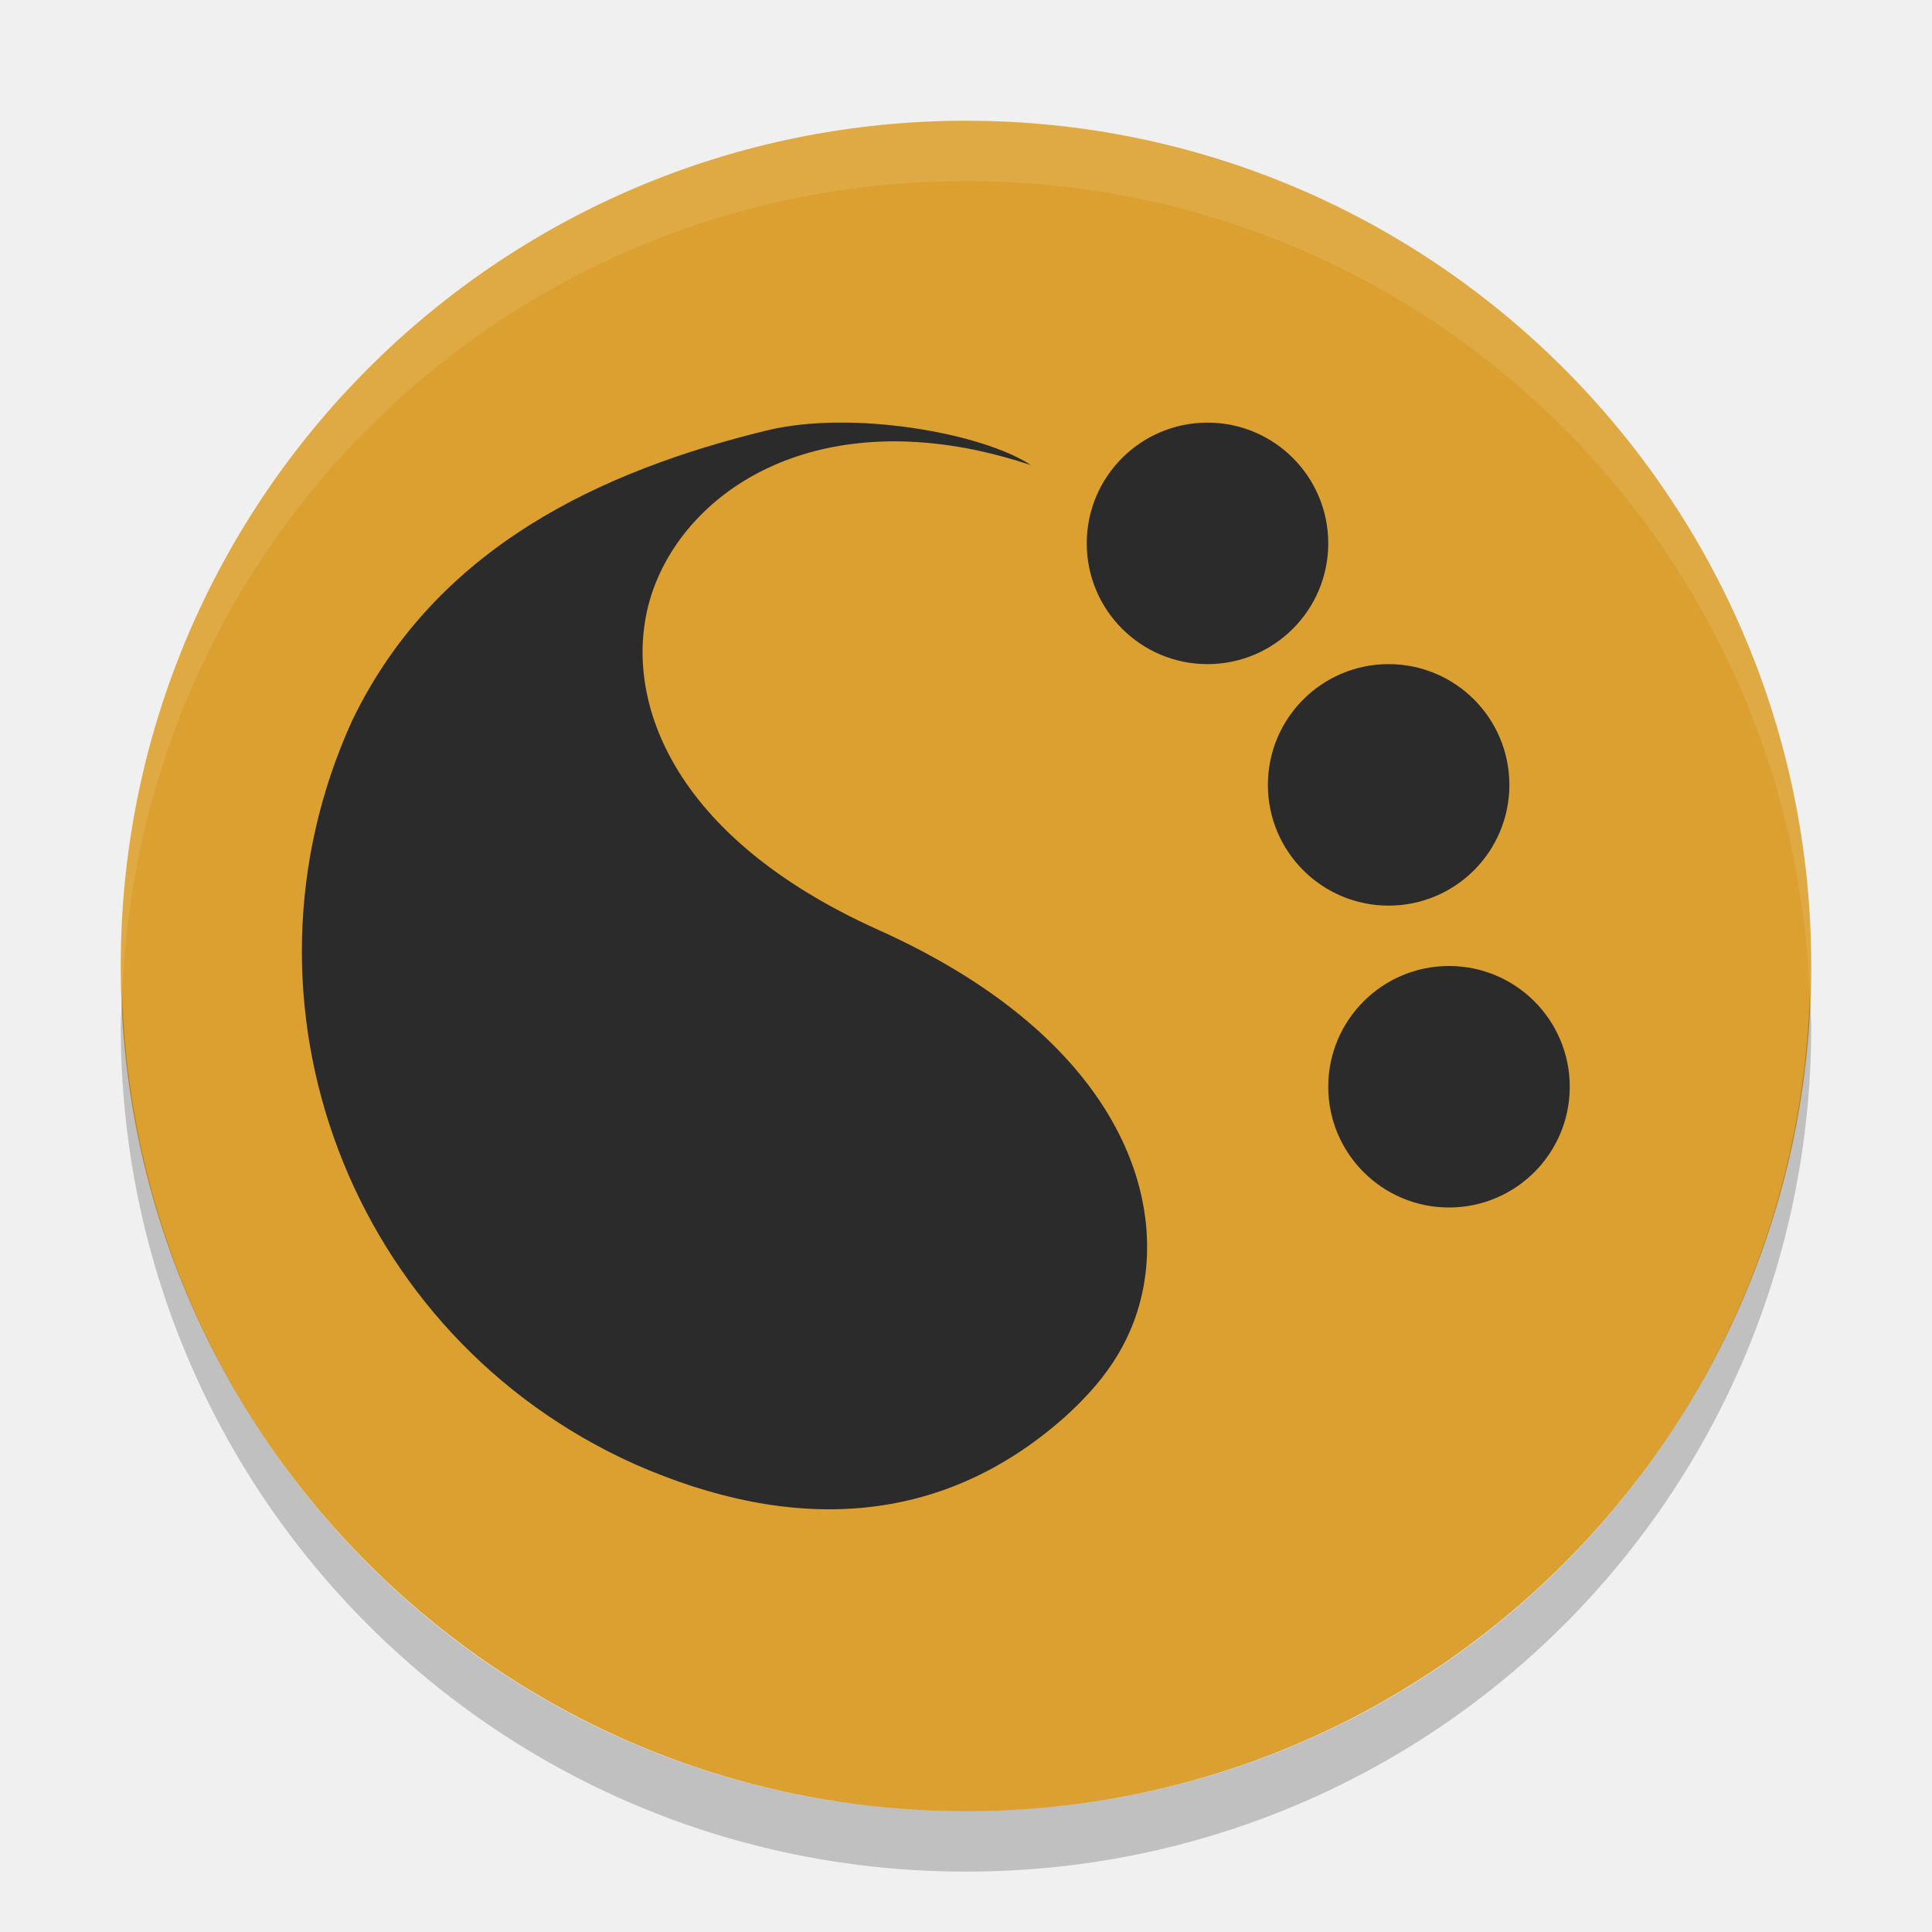
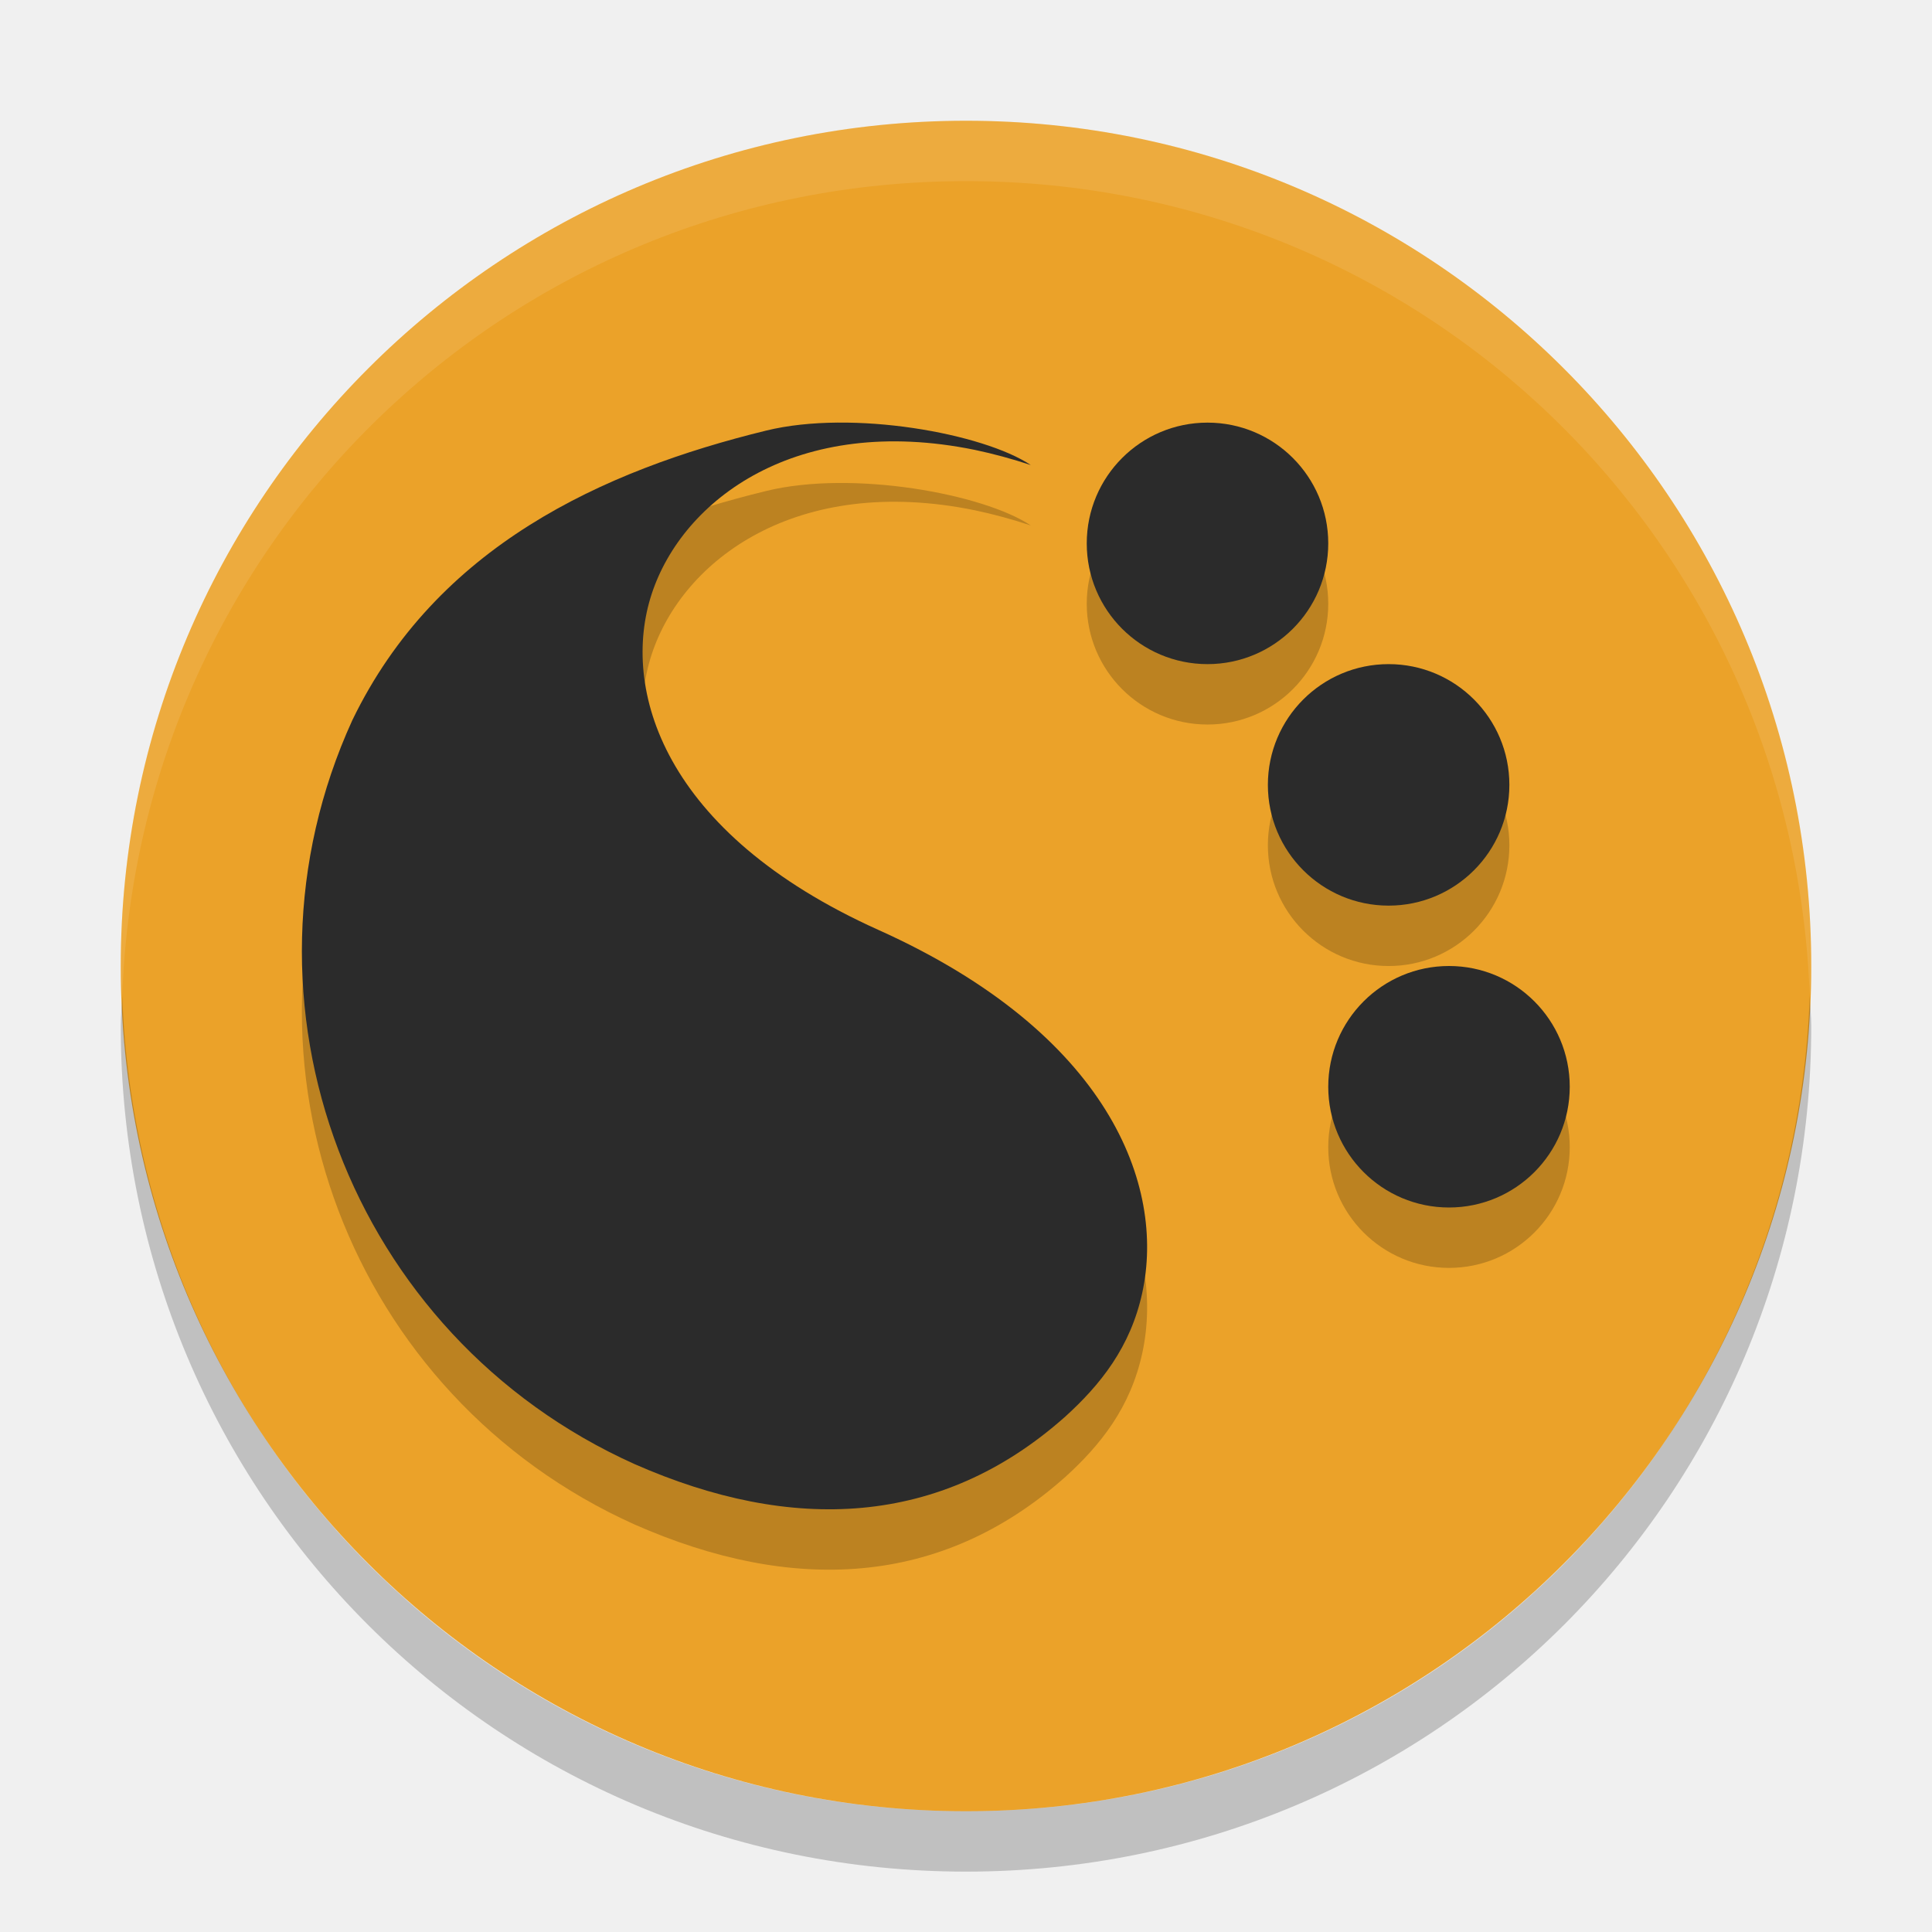
<svg xmlns="http://www.w3.org/2000/svg" height="32" width="32" version="1">
-   <rect ry="14" rx="14" transform="matrix(0,-1,-1,0,0,0)" height="28" width="28" y="-30" x="-30" fill="#dba030" />
-   <path opacity=".1" fill="#fff" d="m16 2c-7.756 0-14 6.244-14 14 0 0.169 0.019 0.333 0.025 0.5 0.264-7.521 6.387-13.5 13.975-13.5 7.587 0 13.711 5.979 13.975 13.5 0.006-0.167 0.025-0.331 0.025-0.5 0-7.756-6.244-14-14-14z" />
-   <g transform="matrix(-.062787 0 0 -.062292 23.766 25.082)" fill="#2b2b2b">
-     <g>
+   <rect ry="14" rx="14" transform="matrix(0,-1,-1,0,0,0)" height="28" width="28" y="-30" x="-30" fill="#eba229" />
+   <g style="opacity:0.2" transform="translate(0,1.000308)">
+     <g transform="matrix(-0.062787,0,0,-0.062292,23.766,25.082)">
      <g>
        <g>
          <g>
-             <path d="m20.314 12.539c-0.836 0.761-1.517 1.63-1.787 2.881-0.538 2.488 0.77 5.999 6.053 8.393 4.971 2.252 5.909 5.591 5.203 7.766-0.712 2.193-3.336 4.173-7.41 3.336-0.435-0.092-0.864-0.21-1.289-0.352 1.088 0.731 4.087 1.286 6.068 0.798 3.762-0.927 7.569-2.679 9.498-6.698 2.957-6.528 0.053-14.246-6.475-17.203-3.609-1.603-7.025-1.453-9.861 1.08z" transform="matrix(11.498,0,0,11.498,-135.83,-118.41)" />
+             <g>
+               <path d="m 20.314,12.539 c -0.836,0.761 -1.517,1.63 -1.787,2.881 -0.538,2.488 0.77,5.999 6.053,8.393 4.971,2.252 5.909,5.591 5.203,7.766 -0.712,2.193 -3.336,4.173 -7.41,3.336 -0.435,-0.092 -0.864,-0.21 -1.289,-0.352 1.088,0.731 4.087,1.286 6.068,0.798 3.762,-0.927 7.569,-2.679 9.498,-6.698 2.957,-6.528 0.053,-14.246 -6.475,-17.203 -3.609,-1.603 -7.025,-1.453 -9.861,1.08 z" transform="matrix(11.498,0,0,11.498,-135.83,-118.41)" />
+             </g>
          </g>
        </g>
      </g>
    </g>
+     <path d="m 22,9 a 2,2 0 0 1 -2,2 2,2 0 0 1 -2,-2 2,2 0 0 1 2,-2 2,2 0 0 1 2,2 z" />
+     <path d="m 25,13 a 2,2 0 0 1 -2,2 2,2 0 0 1 -2,-2 2,2 0 0 1 2,-2 2,2 0 0 1 2,2 z" />
+     <path d="m 26,18 a 2,2 0 0 1 -2,2 2,2 0 0 1 -2,-2 2,2 0 0 1 2,-2 2,2 0 0 1 2,2 z" />
  </g>
-   <path d="m22 9a2 2 0 0 1 -2 2 2 2 0 0 1 -2 -2 2 2 0 0 1 2 -2 2 2 0 0 1 2 2z" fill="#2b2b2b" />
-   <path d="m25 13a2 2 0 0 1 -2 2 2 2 0 0 1 -2 -2 2 2 0 0 1 2 -2 2 2 0 0 1 2 2z" fill="#2b2b2b" />
-   <path d="m26 18a2 2 0 0 1 -2 2 2 2 0 0 1 -2 -2 2 2 0 0 1 2 -2 2 2 0 0 1 2 2z" fill="#2b2b2b" />
+   <path opacity=".1" fill="#fff" d="m16 2c-7.756 0-14 6.244-14 14 0 0.169 0.019 0.333 0.025 0.5 0.264-7.521 6.387-13.5 13.975-13.5 7.587 0 13.711 5.979 13.975 13.5 0.006-0.167 0.025-0.331 0.025-0.5 0-7.756-6.244-14-14-14z" />
+   <g>
+     <g fill="#2b2b2b" transform="matrix(-.062787 0 0 -.062292 23.766 25.082)">
+       <g>
+         <g>
+           <g>
+             <g>
+               <path transform="matrix(11.498,0,0,11.498,-135.83,-118.41)" d="m20.314 12.539c-0.836 0.761-1.517 1.63-1.787 2.881-0.538 2.488 0.77 5.999 6.053 8.393 4.971 2.252 5.909 5.591 5.203 7.766-0.712 2.193-3.336 4.173-7.41 3.336-0.435-0.092-0.864-0.21-1.289-0.352 1.088 0.731 4.087 1.286 6.068 0.798 3.762-0.927 7.569-2.679 9.498-6.698 2.957-6.528 0.053-14.246-6.475-17.203-3.609-1.603-7.025-1.453-9.861 1.08z" />
+             </g>
+           </g>
+         </g>
+       </g>
+     </g>
+     <path fill="#2b2b2b" d="m22 9a2 2 0 0 1 -2 2 2 2 0 0 1 -2 -2 2 2 0 0 1 2 -2 2 2 0 0 1 2 2z" />
+     <path fill="#2b2b2b" d="m25 13a2 2 0 0 1 -2 2 2 2 0 0 1 -2 -2 2 2 0 0 1 2 -2 2 2 0 0 1 2 2z" />
+     <path fill="#2b2b2b" d="m26 18a2 2 0 0 1 -2 2 2 2 0 0 1 -2 -2 2 2 0 0 1 2 -2 2 2 0 0 1 2 2z" />
+   </g>
  <path opacity=".2" d="m2.025 16.5c-0.006 0.167-0.025 0.331-0.025 0.5 0 7.756 6.244 14 14 14s14-6.244 14-14c0-0.169-0.02-0.333-0.025-0.5-0.264 7.521-6.388 13.5-13.975 13.5-7.587 0-13.711-5.979-13.975-13.5z" />
</svg>
